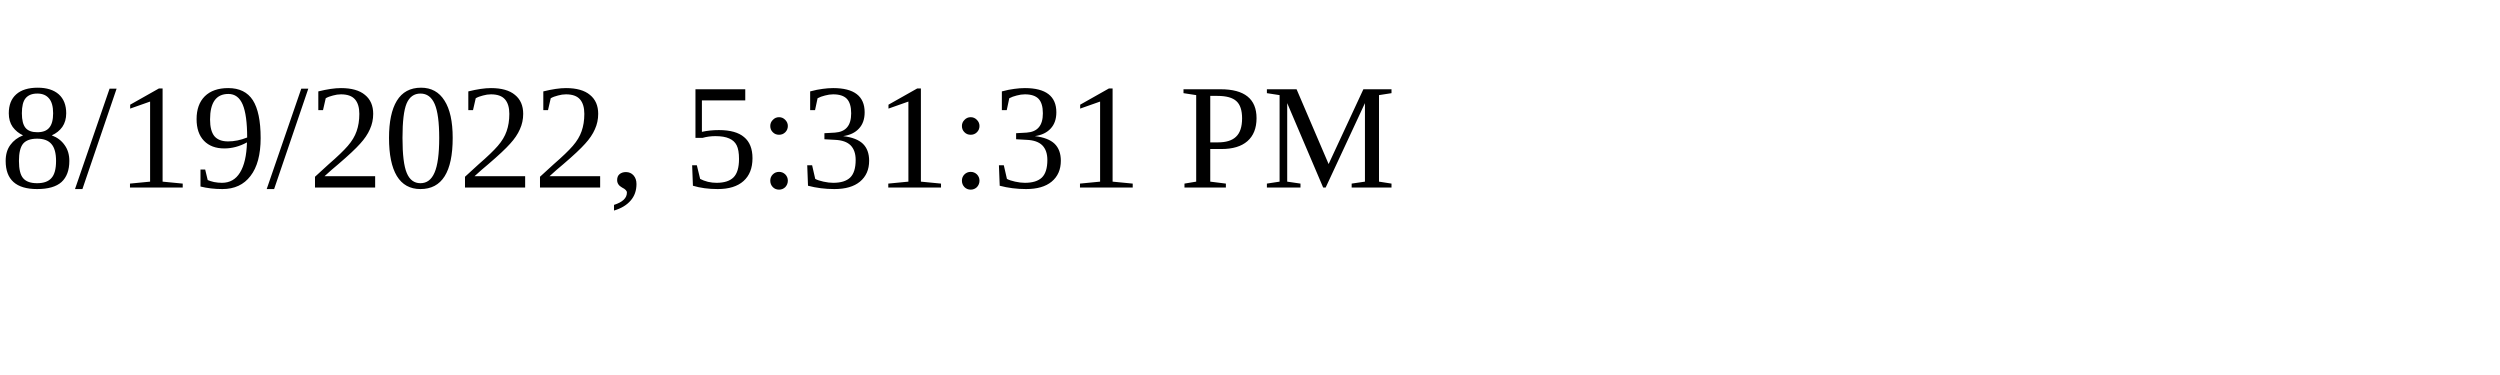
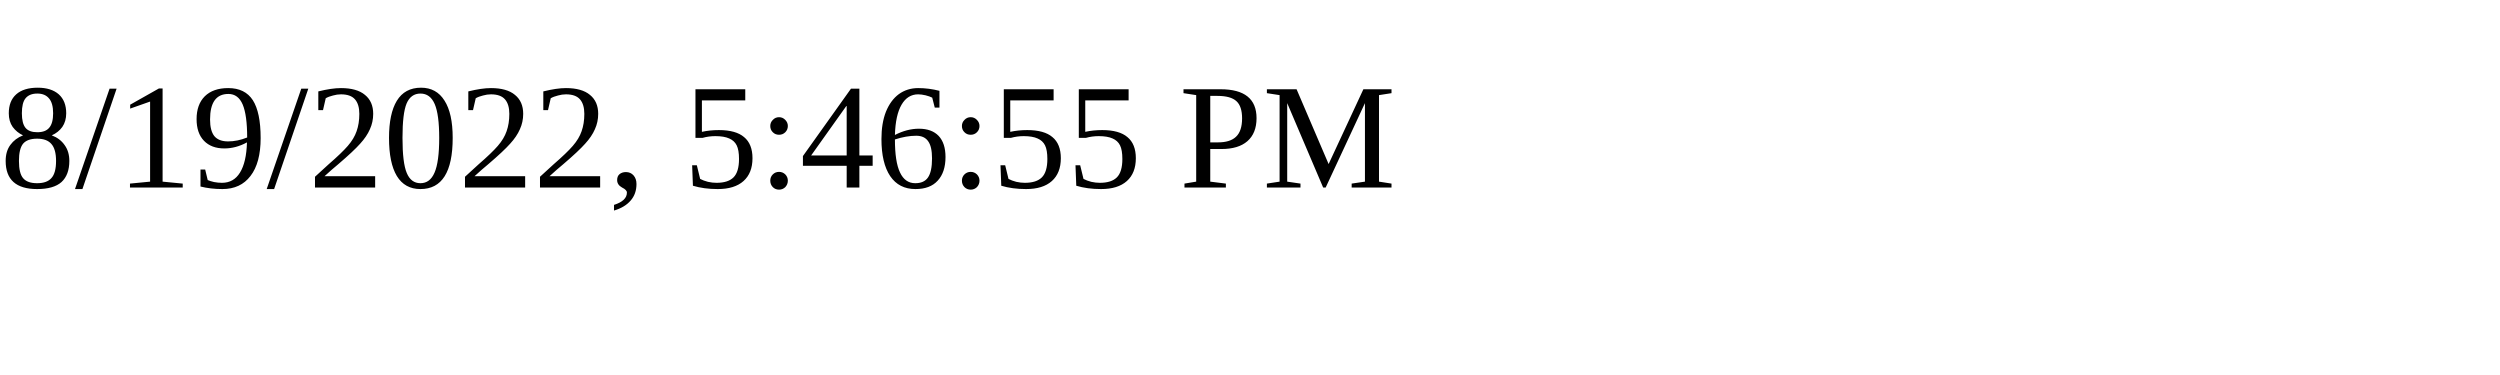
<svg xmlns="http://www.w3.org/2000/svg" height="30" width="200">
-   <text x="0" y="15">8/19/2022, 5:31:31 PM</text>
+   <text x="0" y="15">8/19/2022, 5:46:55 PM</text>
</svg>
